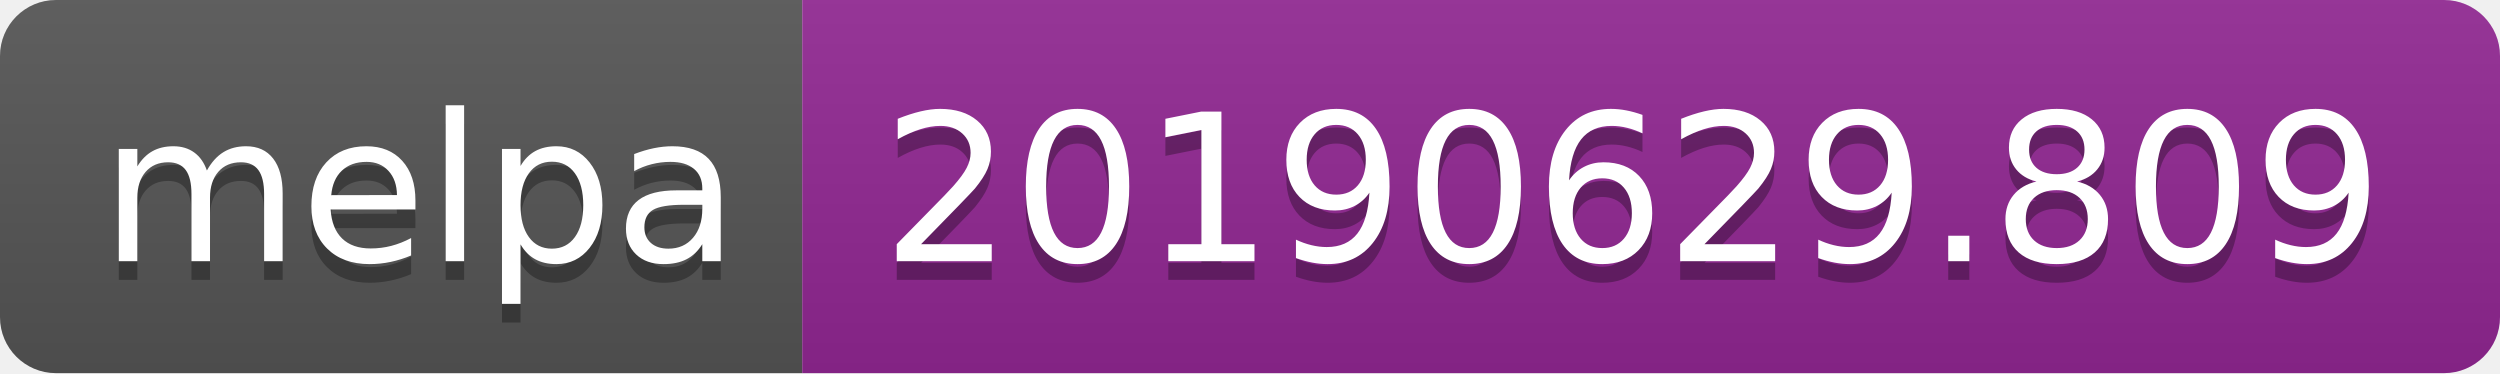
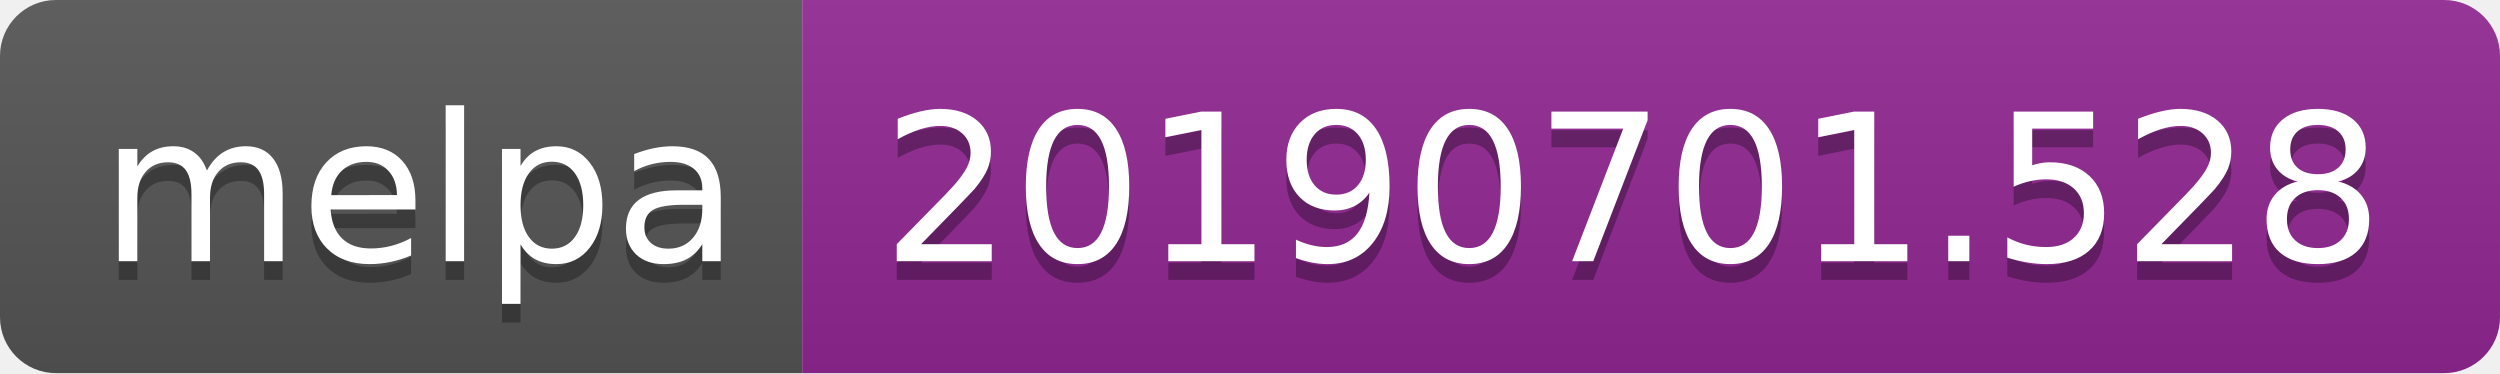
<svg xmlns="http://www.w3.org/2000/svg" width="134" height="20">
  <linearGradient id="b" x2="0" y2="100%">
    <stop offset="0" stop-color="#bbb" stop-opacity=".1" />
    <stop offset="1" stop-opacity=".1" />
  </linearGradient>
  <clipPath id="a">
    <rect width="134" height="20" rx="3" fill="#fff" />
  </clipPath>
  <g clip-path="url(#a)">
    <path fill="#555" d="M0 0h43v20H0z" />
    <path fill="#922793" d="M43 0h91v20H43z" />
    <path fill="url(#b)" d="M0 0h134v20H0z" />
  </g>
  <g fill="#fff" text-anchor="middle" font-family="DejaVu Sans,Verdana,Geneva,sans-serif" font-size="110">
    <text x="225" y="150" fill="#010101" fill-opacity=".3" transform="scale(.1)" textLength="330">melpa</text>
    <text x="225" y="140" transform="scale(.1)" textLength="330">melpa</text>
-     <text x="875" y="150" fill="#010101" fill-opacity=".3" transform="scale(.1)" textLength="810">20190629.809</text>
-     <text x="875" y="140" transform="scale(.1)" textLength="810">20190629.809</text>
+     <text x="875" y="150" fill="#010101" fill-opacity=".3" transform="scale(.1)" textLength="810">20190701.528</text>
+     <text x="875" y="140" transform="scale(.1)" textLength="810">20190701.528</text>
  </g>
</svg>
